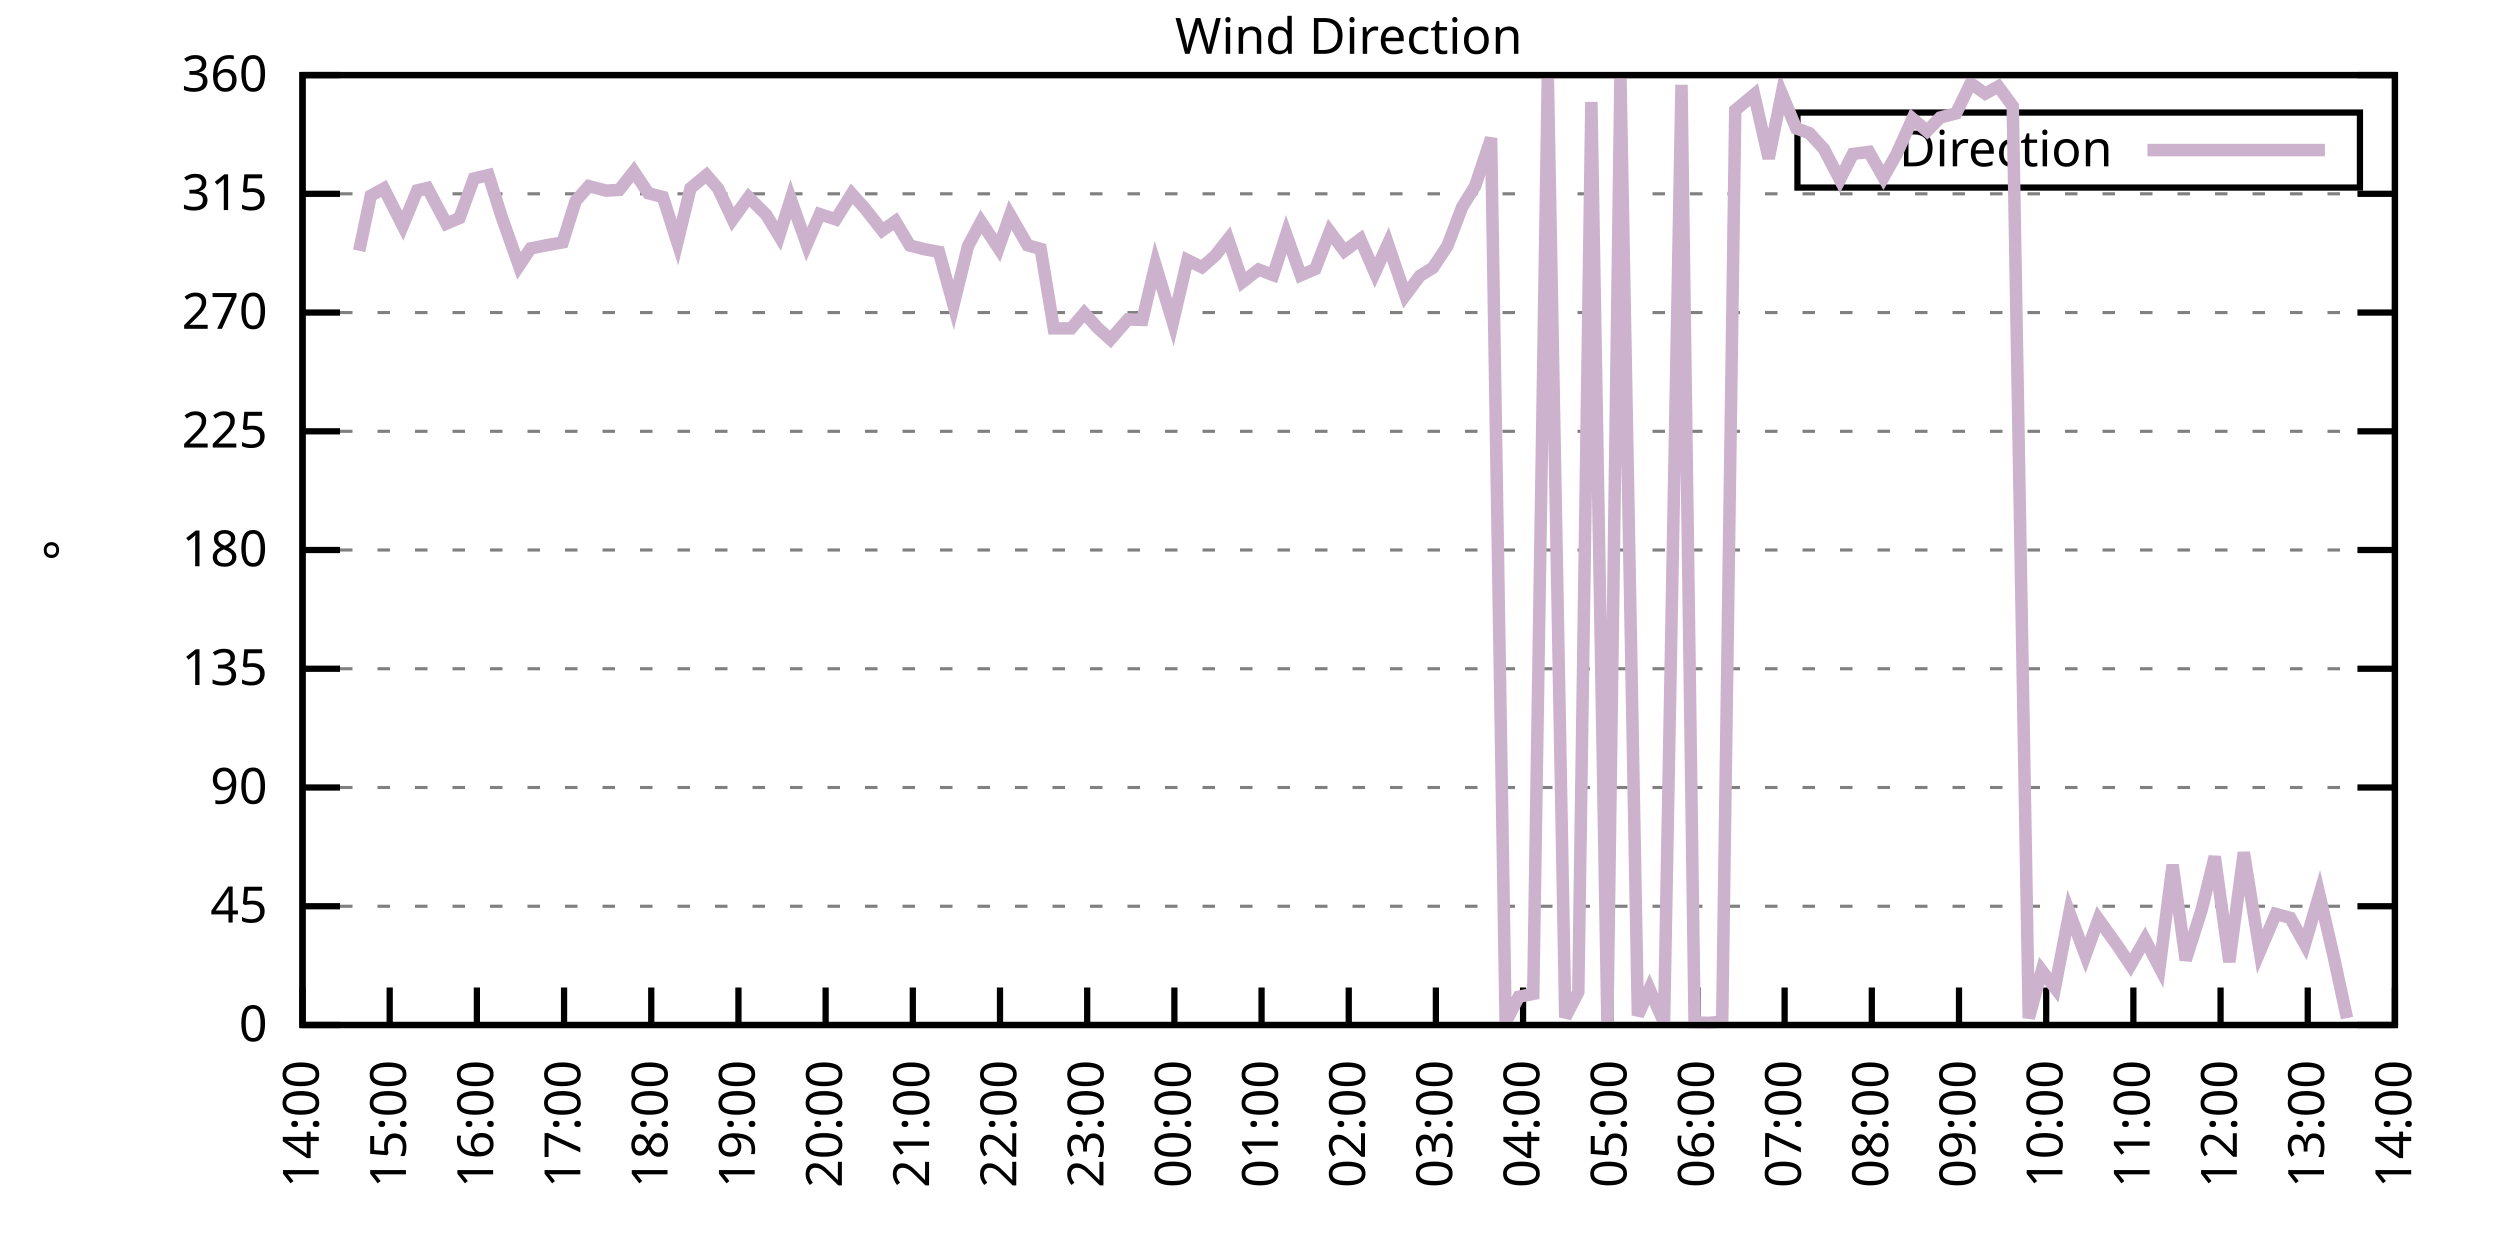
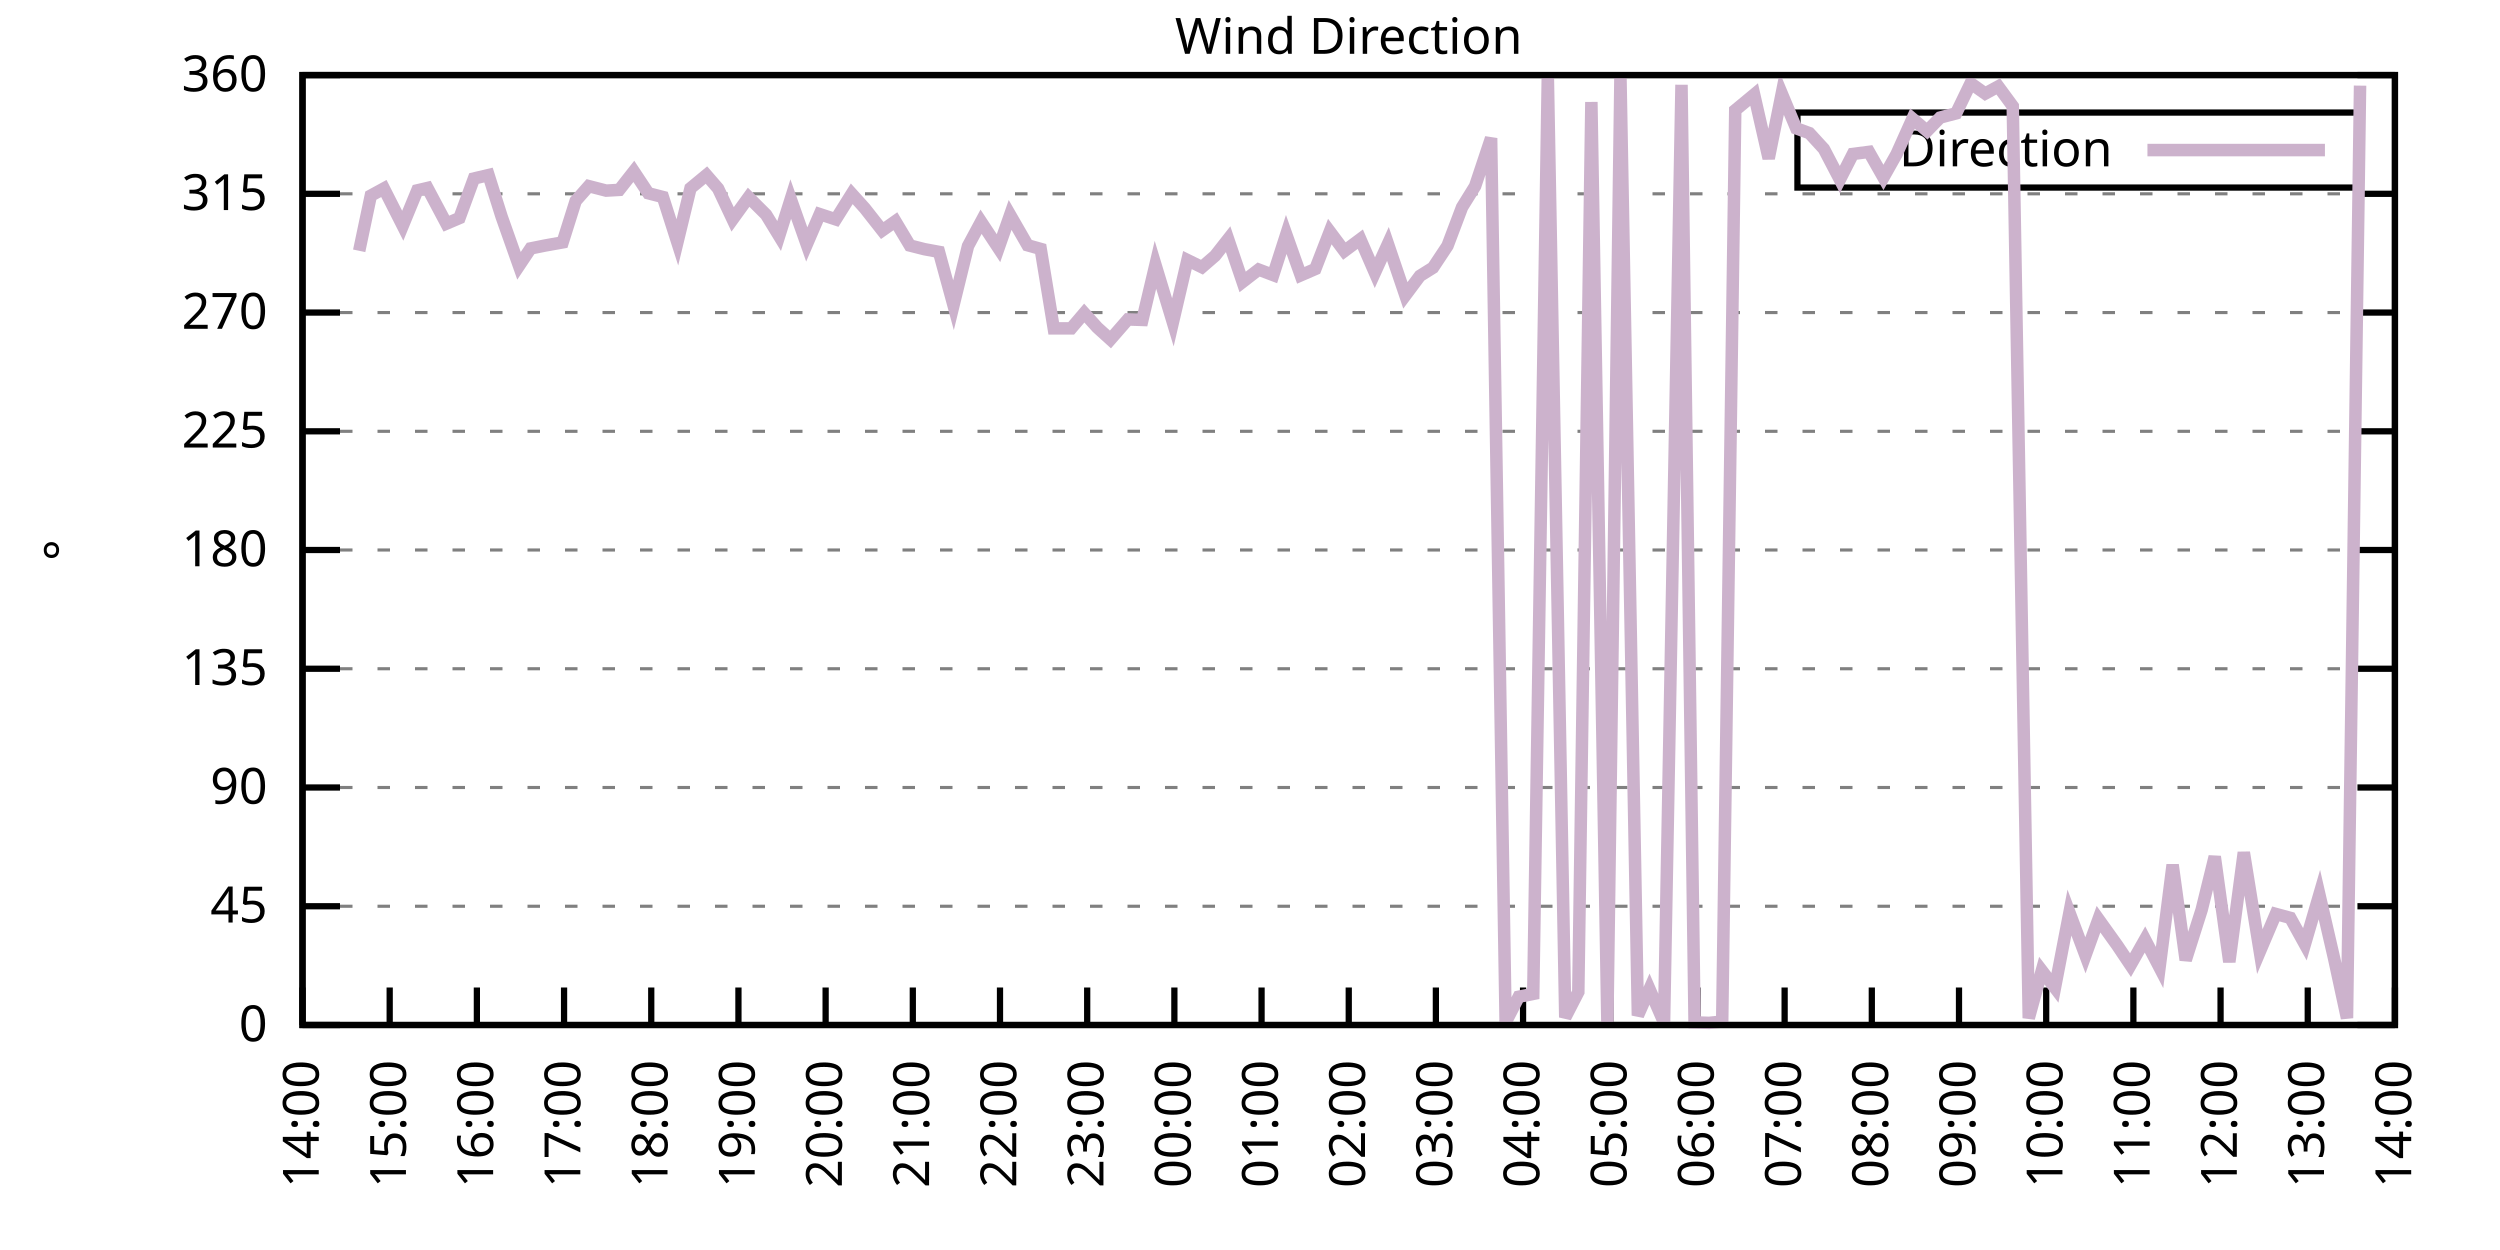
<svg xmlns="http://www.w3.org/2000/svg" xmlns:xlink="http://www.w3.org/1999/xlink" width="400" height="200" viewBox="0 0 400 200">
  <g id="gnuplot_canvas">
    <rect x="0" y="0" width="400" height="200" fill="none" />
    <defs>
      <circle id="gpDot" r="0.5" stroke-width="0.5" stroke="currentColor" />
      <path id="gpPt0" stroke-width="0.333" stroke="currentColor" d="M-1,0 h2 M0,-1 v2" />
      <path id="gpPt1" stroke-width="0.333" stroke="currentColor" d="M-1,-1 L1,1 M1,-1 L-1,1" />
      <path id="gpPt2" stroke-width="0.333" stroke="currentColor" d="M-1,0 L1,0 M0,-1 L0,1 M-1,-1 L1,1 M-1,1 L1,-1" />
      <rect id="gpPt3" stroke-width="0.333" stroke="currentColor" x="-1" y="-1" width="2" height="2" />
      <rect id="gpPt4" stroke-width="0.333" stroke="currentColor" fill="currentColor" x="-1" y="-1" width="2" height="2" />
      <circle id="gpPt5" stroke-width="0.333" stroke="currentColor" cx="0" cy="0" r="1" />
      <use xlink:href="#gpPt5" id="gpPt6" fill="currentColor" stroke="none" />
      <path id="gpPt7" stroke-width="0.333" stroke="currentColor" d="M0,-1.33 L-1.33,0.67 L1.33,0.67 z" />
      <use xlink:href="#gpPt7" id="gpPt8" fill="currentColor" stroke="none" />
      <use xlink:href="#gpPt7" id="gpPt9" stroke="currentColor" transform="rotate(180)" />
      <use xlink:href="#gpPt9" id="gpPt10" fill="currentColor" stroke="none" />
      <use xlink:href="#gpPt3" id="gpPt11" stroke="currentColor" transform="rotate(45)" />
      <use xlink:href="#gpPt11" id="gpPt12" fill="currentColor" stroke="none" />
      <path id="gpPt13" stroke-width="0.333" stroke="currentColor" d="M0,1.330 L1.265,0.411 L0.782,-1.067 L-0.782,-1.076 L-1.265,0.411 z" />
      <use xlink:href="#gpPt13" id="gpPt14" fill="currentColor" stroke="none" />
      <filter id="textbox" filterUnits="objectBoundingBox" x="0" y="0" height="1" width="1">
        <feFlood flood-color="white" flood-opacity="1" result="bgnd" />
        <feComposite in="SourceGraphic" in2="bgnd" operator="atop" />
      </filter>
      <filter id="greybox" filterUnits="objectBoundingBox" x="0" y="0" height="1" width="1">
        <feFlood flood-color="lightgrey" flood-opacity="1" result="grey" />
        <feComposite in="SourceGraphic" in2="grey" operator="atop" />
      </filter>
    </defs>
    <g fill="none" color="white" stroke="currentColor" stroke-width="1.00" stroke-linecap="butt" stroke-linejoin="miter">
</g>
    <g fill="none" color="black" stroke="currentColor" stroke-width="1.00" stroke-linecap="butt" stroke-linejoin="miter">
      <g stroke="none" shape-rendering="crispEdges">
        <polygon fill="rgb(255, 255, 255)" points="48.40,164.00 383.18,164.00 383.18,12.02 48.40,12.02 " />
      </g>
    </g>
    <g fill="none" color="black" stroke="currentColor" stroke-width="1.00" stroke-linecap="butt" stroke-linejoin="miter">
</g>
    <g fill="none" color="black" stroke="black" stroke-width="0.50" stroke-linecap="butt" stroke-linejoin="miter">
</g>
    <g fill="none" color="gray" stroke="currentColor" stroke-width="0.50" stroke-linecap="butt" stroke-linejoin="miter">
      <path stroke="gray" stroke-dasharray="2,4" class="gridline" d="M48.40,164.00 L383.19,164.00  " />
    </g>
    <g fill="none" color="gray" stroke="gray" stroke-width="1.00" stroke-linecap="butt" stroke-linejoin="miter">
</g>
    <g fill="none" color="black" stroke="currentColor" stroke-width="1.00" stroke-linecap="butt" stroke-linejoin="miter">
      <path stroke="black" d="M48.40,164.00 L54.40,164.00 M383.19,164.00 L377.19,164.00  " />
      <g transform="translate(42.80,166.60)" stroke="none" fill="black" font-family="Sans" font-size="8.00" text-anchor="end">
        <text>
          <tspan font-family="Sans"> 0</tspan>
        </text>
      </g>
    </g>
    <g fill="none" color="black" stroke="currentColor" stroke-width="1.00" stroke-linecap="butt" stroke-linejoin="miter">
</g>
    <g fill="none" color="black" stroke="black" stroke-width="0.50" stroke-linecap="butt" stroke-linejoin="miter">
</g>
    <g fill="none" color="gray" stroke="currentColor" stroke-width="0.50" stroke-linecap="butt" stroke-linejoin="miter">
      <path stroke="gray" stroke-dasharray="2,4" class="gridline" d="M48.40,145.00 L383.19,145.00  " />
    </g>
    <g fill="none" color="gray" stroke="gray" stroke-width="1.00" stroke-linecap="butt" stroke-linejoin="miter">
</g>
    <g fill="none" color="black" stroke="currentColor" stroke-width="1.00" stroke-linecap="butt" stroke-linejoin="miter">
      <path stroke="black" d="M48.40,145.00 L54.40,145.00 M383.19,145.00 L377.19,145.00  " />
      <g transform="translate(42.80,147.60)" stroke="none" fill="black" font-family="Sans" font-size="8.00" text-anchor="end">
        <text>
          <tspan font-family="Sans"> 45</tspan>
        </text>
      </g>
    </g>
    <g fill="none" color="black" stroke="currentColor" stroke-width="1.00" stroke-linecap="butt" stroke-linejoin="miter">
</g>
    <g fill="none" color="black" stroke="black" stroke-width="0.50" stroke-linecap="butt" stroke-linejoin="miter">
</g>
    <g fill="none" color="gray" stroke="currentColor" stroke-width="0.50" stroke-linecap="butt" stroke-linejoin="miter">
      <path stroke="gray" stroke-dasharray="2,4" class="gridline" d="M48.40,126.00 L383.19,126.00  " />
    </g>
    <g fill="none" color="gray" stroke="gray" stroke-width="1.00" stroke-linecap="butt" stroke-linejoin="miter">
</g>
    <g fill="none" color="black" stroke="currentColor" stroke-width="1.00" stroke-linecap="butt" stroke-linejoin="miter">
      <path stroke="black" d="M48.40,126.00 L54.40,126.00 M383.19,126.00 L377.19,126.00  " />
      <g transform="translate(42.80,128.60)" stroke="none" fill="black" font-family="Sans" font-size="8.00" text-anchor="end">
        <text>
          <tspan font-family="Sans"> 90</tspan>
        </text>
      </g>
    </g>
    <g fill="none" color="black" stroke="currentColor" stroke-width="1.00" stroke-linecap="butt" stroke-linejoin="miter">
</g>
    <g fill="none" color="black" stroke="black" stroke-width="0.50" stroke-linecap="butt" stroke-linejoin="miter">
</g>
    <g fill="none" color="gray" stroke="currentColor" stroke-width="0.50" stroke-linecap="butt" stroke-linejoin="miter">
      <path stroke="gray" stroke-dasharray="2,4" class="gridline" d="M48.40,107.00 L383.19,107.00  " />
    </g>
    <g fill="none" color="gray" stroke="gray" stroke-width="1.00" stroke-linecap="butt" stroke-linejoin="miter">
</g>
    <g fill="none" color="black" stroke="currentColor" stroke-width="1.00" stroke-linecap="butt" stroke-linejoin="miter">
      <path stroke="black" d="M48.40,107.00 L54.40,107.00 M383.19,107.00 L377.19,107.00  " />
      <g transform="translate(42.80,109.60)" stroke="none" fill="black" font-family="Sans" font-size="8.00" text-anchor="end">
        <text>
          <tspan font-family="Sans"> 135</tspan>
        </text>
      </g>
    </g>
    <g fill="none" color="black" stroke="currentColor" stroke-width="1.00" stroke-linecap="butt" stroke-linejoin="miter">
</g>
    <g fill="none" color="black" stroke="black" stroke-width="0.50" stroke-linecap="butt" stroke-linejoin="miter">
</g>
    <g fill="none" color="gray" stroke="currentColor" stroke-width="0.50" stroke-linecap="butt" stroke-linejoin="miter">
      <path stroke="gray" stroke-dasharray="2,4" class="gridline" d="M48.40,88.00 L383.19,88.00  " />
    </g>
    <g fill="none" color="gray" stroke="gray" stroke-width="1.00" stroke-linecap="butt" stroke-linejoin="miter">
</g>
    <g fill="none" color="black" stroke="currentColor" stroke-width="1.00" stroke-linecap="butt" stroke-linejoin="miter">
      <path stroke="black" d="M48.40,88.00 L54.40,88.00 M383.19,88.00 L377.19,88.00  " />
      <g transform="translate(42.80,90.60)" stroke="none" fill="black" font-family="Sans" font-size="8.00" text-anchor="end">
        <text>
          <tspan font-family="Sans"> 180</tspan>
        </text>
      </g>
    </g>
    <g fill="none" color="black" stroke="currentColor" stroke-width="1.00" stroke-linecap="butt" stroke-linejoin="miter">
</g>
    <g fill="none" color="black" stroke="black" stroke-width="0.50" stroke-linecap="butt" stroke-linejoin="miter">
</g>
    <g fill="none" color="gray" stroke="currentColor" stroke-width="0.50" stroke-linecap="butt" stroke-linejoin="miter">
      <path stroke="gray" stroke-dasharray="2,4" class="gridline" d="M48.40,69.01 L383.19,69.01  " />
    </g>
    <g fill="none" color="gray" stroke="gray" stroke-width="1.00" stroke-linecap="butt" stroke-linejoin="miter">
</g>
    <g fill="none" color="black" stroke="currentColor" stroke-width="1.00" stroke-linecap="butt" stroke-linejoin="miter">
      <path stroke="black" d="M48.40,69.01 L54.40,69.01 M383.19,69.01 L377.19,69.01  " />
      <g transform="translate(42.80,71.61)" stroke="none" fill="black" font-family="Sans" font-size="8.00" text-anchor="end">
        <text>
          <tspan font-family="Sans"> 225</tspan>
        </text>
      </g>
    </g>
    <g fill="none" color="black" stroke="currentColor" stroke-width="1.00" stroke-linecap="butt" stroke-linejoin="miter">
</g>
    <g fill="none" color="black" stroke="black" stroke-width="0.50" stroke-linecap="butt" stroke-linejoin="miter">
</g>
    <g fill="none" color="gray" stroke="currentColor" stroke-width="0.50" stroke-linecap="butt" stroke-linejoin="miter">
      <path stroke="gray" stroke-dasharray="2,4" class="gridline" d="M48.40,50.01 L383.19,50.01  " />
    </g>
    <g fill="none" color="gray" stroke="gray" stroke-width="1.00" stroke-linecap="butt" stroke-linejoin="miter">
</g>
    <g fill="none" color="black" stroke="currentColor" stroke-width="1.00" stroke-linecap="butt" stroke-linejoin="miter">
      <path stroke="black" d="M48.40,50.01 L54.40,50.01 M383.19,50.01 L377.19,50.01  " />
      <g transform="translate(42.80,52.61)" stroke="none" fill="black" font-family="Sans" font-size="8.00" text-anchor="end">
        <text>
          <tspan font-family="Sans"> 270</tspan>
        </text>
      </g>
    </g>
    <g fill="none" color="black" stroke="currentColor" stroke-width="1.00" stroke-linecap="butt" stroke-linejoin="miter">
</g>
    <g fill="none" color="black" stroke="black" stroke-width="0.50" stroke-linecap="butt" stroke-linejoin="miter">
</g>
    <g fill="none" color="gray" stroke="currentColor" stroke-width="0.50" stroke-linecap="butt" stroke-linejoin="miter">
      <path stroke="gray" stroke-dasharray="2,4" class="gridline" d="M48.40,31.01 L383.19,31.01  " />
    </g>
    <g fill="none" color="gray" stroke="gray" stroke-width="1.00" stroke-linecap="butt" stroke-linejoin="miter">
</g>
    <g fill="none" color="black" stroke="currentColor" stroke-width="1.00" stroke-linecap="butt" stroke-linejoin="miter">
      <path stroke="black" d="M48.40,31.01 L54.40,31.01 M383.19,31.01 L377.19,31.01  " />
      <g transform="translate(42.80,33.61)" stroke="none" fill="black" font-family="Sans" font-size="8.00" text-anchor="end">
        <text>
          <tspan font-family="Sans"> 315</tspan>
        </text>
      </g>
    </g>
    <g fill="none" color="black" stroke="currentColor" stroke-width="1.00" stroke-linecap="butt" stroke-linejoin="miter">
</g>
    <g fill="none" color="black" stroke="black" stroke-width="0.50" stroke-linecap="butt" stroke-linejoin="miter">
</g>
    <g fill="none" color="gray" stroke="currentColor" stroke-width="0.50" stroke-linecap="butt" stroke-linejoin="miter">
      <path stroke="gray" stroke-dasharray="2,4" class="gridline" d="M48.40,12.01 L383.19,12.01  " />
    </g>
    <g fill="none" color="gray" stroke="gray" stroke-width="1.00" stroke-linecap="butt" stroke-linejoin="miter">
</g>
    <g fill="none" color="black" stroke="currentColor" stroke-width="1.00" stroke-linecap="butt" stroke-linejoin="miter">
      <path stroke="black" d="M48.40,12.01 L54.40,12.01 M383.19,12.01 L377.19,12.01  " />
      <g transform="translate(42.80,14.61)" stroke="none" fill="black" font-family="Sans" font-size="8.00" text-anchor="end">
        <text>
          <tspan font-family="Sans"> 360</tspan>
        </text>
      </g>
    </g>
    <g fill="none" color="black" stroke="currentColor" stroke-width="1.00" stroke-linecap="butt" stroke-linejoin="miter">
      <path stroke="black" d="M48.40,164.00 L48.40,158.00  " />
      <g transform="translate(51.00,169.60) rotate(270.00)" stroke="none" fill="black" font-family="Sans" font-size="8.00" text-anchor="end">
        <text>
          <tspan font-family="Sans">14:00</tspan>
        </text>
      </g>
    </g>
    <g fill="none" color="black" stroke="currentColor" stroke-width="1.00" stroke-linecap="butt" stroke-linejoin="miter">
      <path stroke="black" d="M62.35,164.00 L62.35,158.00  " />
      <g transform="translate(64.95,169.60) rotate(270.00)" stroke="none" fill="black" font-family="Sans" font-size="8.00" text-anchor="end">
        <text>
          <tspan font-family="Sans">15:00</tspan>
        </text>
      </g>
    </g>
    <g fill="none" color="black" stroke="currentColor" stroke-width="1.00" stroke-linecap="butt" stroke-linejoin="miter">
      <path stroke="black" d="M76.30,164.00 L76.30,158.00  " />
      <g transform="translate(78.90,169.60) rotate(270.00)" stroke="none" fill="black" font-family="Sans" font-size="8.00" text-anchor="end">
        <text>
          <tspan font-family="Sans">16:00</tspan>
        </text>
      </g>
    </g>
    <g fill="none" color="black" stroke="currentColor" stroke-width="1.00" stroke-linecap="butt" stroke-linejoin="miter">
      <path stroke="black" d="M90.25,164.00 L90.25,158.00  " />
      <g transform="translate(92.85,169.60) rotate(270.00)" stroke="none" fill="black" font-family="Sans" font-size="8.00" text-anchor="end">
        <text>
          <tspan font-family="Sans">17:00</tspan>
        </text>
      </g>
    </g>
    <g fill="none" color="black" stroke="currentColor" stroke-width="1.00" stroke-linecap="butt" stroke-linejoin="miter">
      <path stroke="black" d="M104.20,164.00 L104.20,158.00  " />
      <g transform="translate(106.80,169.60) rotate(270.00)" stroke="none" fill="black" font-family="Sans" font-size="8.00" text-anchor="end">
        <text>
          <tspan font-family="Sans">18:00</tspan>
        </text>
      </g>
    </g>
    <g fill="none" color="black" stroke="currentColor" stroke-width="1.00" stroke-linecap="butt" stroke-linejoin="miter">
      <path stroke="black" d="M118.15,164.00 L118.15,158.00  " />
      <g transform="translate(120.75,169.60) rotate(270.00)" stroke="none" fill="black" font-family="Sans" font-size="8.00" text-anchor="end">
        <text>
          <tspan font-family="Sans">19:00</tspan>
        </text>
      </g>
    </g>
    <g fill="none" color="black" stroke="currentColor" stroke-width="1.00" stroke-linecap="butt" stroke-linejoin="miter">
      <path stroke="black" d="M132.10,164.00 L132.10,158.00  " />
      <g transform="translate(134.70,169.60) rotate(270.00)" stroke="none" fill="black" font-family="Sans" font-size="8.00" text-anchor="end">
        <text>
          <tspan font-family="Sans">20:00</tspan>
        </text>
      </g>
    </g>
    <g fill="none" color="black" stroke="currentColor" stroke-width="1.00" stroke-linecap="butt" stroke-linejoin="miter">
      <path stroke="black" d="M146.05,164.00 L146.05,158.00  " />
      <g transform="translate(148.65,169.60) rotate(270.00)" stroke="none" fill="black" font-family="Sans" font-size="8.00" text-anchor="end">
        <text>
          <tspan font-family="Sans">21:00</tspan>
        </text>
      </g>
    </g>
    <g fill="none" color="black" stroke="currentColor" stroke-width="1.00" stroke-linecap="butt" stroke-linejoin="miter">
      <path stroke="black" d="M160.00,164.00 L160.00,158.00  " />
      <g transform="translate(162.60,169.60) rotate(270.00)" stroke="none" fill="black" font-family="Sans" font-size="8.00" text-anchor="end">
        <text>
          <tspan font-family="Sans">22:00</tspan>
        </text>
      </g>
    </g>
    <g fill="none" color="black" stroke="currentColor" stroke-width="1.00" stroke-linecap="butt" stroke-linejoin="miter">
      <path stroke="black" d="M173.95,164.00 L173.95,158.00  " />
      <g transform="translate(176.55,169.60) rotate(270.00)" stroke="none" fill="black" font-family="Sans" font-size="8.00" text-anchor="end">
        <text>
          <tspan font-family="Sans">23:00</tspan>
        </text>
      </g>
    </g>
    <g fill="none" color="black" stroke="currentColor" stroke-width="1.00" stroke-linecap="butt" stroke-linejoin="miter">
      <path stroke="black" d="M187.90,164.00 L187.90,158.00  " />
      <g transform="translate(190.50,169.60) rotate(270.00)" stroke="none" fill="black" font-family="Sans" font-size="8.00" text-anchor="end">
        <text>
          <tspan font-family="Sans">00:00</tspan>
        </text>
      </g>
    </g>
    <g fill="none" color="black" stroke="currentColor" stroke-width="1.00" stroke-linecap="butt" stroke-linejoin="miter">
      <path stroke="black" d="M201.85,164.00 L201.85,158.00  " />
      <g transform="translate(204.45,169.60) rotate(270.00)" stroke="none" fill="black" font-family="Sans" font-size="8.00" text-anchor="end">
        <text>
          <tspan font-family="Sans">01:00</tspan>
        </text>
      </g>
    </g>
    <g fill="none" color="black" stroke="currentColor" stroke-width="1.00" stroke-linecap="butt" stroke-linejoin="miter">
      <path stroke="black" d="M215.80,164.00 L215.80,158.00  " />
      <g transform="translate(218.40,169.60) rotate(270.00)" stroke="none" fill="black" font-family="Sans" font-size="8.00" text-anchor="end">
        <text>
          <tspan font-family="Sans">02:00</tspan>
        </text>
      </g>
    </g>
    <g fill="none" color="black" stroke="currentColor" stroke-width="1.00" stroke-linecap="butt" stroke-linejoin="miter">
      <path stroke="black" d="M229.74,164.00 L229.74,158.00  " />
      <g transform="translate(232.34,169.60) rotate(270.00)" stroke="none" fill="black" font-family="Sans" font-size="8.00" text-anchor="end">
        <text>
          <tspan font-family="Sans">03:00</tspan>
        </text>
      </g>
    </g>
    <g fill="none" color="black" stroke="currentColor" stroke-width="1.00" stroke-linecap="butt" stroke-linejoin="miter">
      <path stroke="black" d="M243.69,164.00 L243.69,158.00  " />
      <g transform="translate(246.29,169.60) rotate(270.00)" stroke="none" fill="black" font-family="Sans" font-size="8.00" text-anchor="end">
        <text>
          <tspan font-family="Sans">04:00</tspan>
        </text>
      </g>
    </g>
    <g fill="none" color="black" stroke="currentColor" stroke-width="1.00" stroke-linecap="butt" stroke-linejoin="miter">
      <path stroke="black" d="M257.64,164.00 L257.64,158.00  " />
      <g transform="translate(260.24,169.60) rotate(270.00)" stroke="none" fill="black" font-family="Sans" font-size="8.00" text-anchor="end">
        <text>
          <tspan font-family="Sans">05:00</tspan>
        </text>
      </g>
    </g>
    <g fill="none" color="black" stroke="currentColor" stroke-width="1.00" stroke-linecap="butt" stroke-linejoin="miter">
      <path stroke="black" d="M271.59,164.00 L271.59,158.00  " />
      <g transform="translate(274.19,169.60) rotate(270.00)" stroke="none" fill="black" font-family="Sans" font-size="8.00" text-anchor="end">
        <text>
          <tspan font-family="Sans">06:00</tspan>
        </text>
      </g>
    </g>
    <g fill="none" color="black" stroke="currentColor" stroke-width="1.00" stroke-linecap="butt" stroke-linejoin="miter">
      <path stroke="black" d="M285.54,164.00 L285.54,158.00  " />
      <g transform="translate(288.14,169.60) rotate(270.00)" stroke="none" fill="black" font-family="Sans" font-size="8.00" text-anchor="end">
        <text>
          <tspan font-family="Sans">07:00</tspan>
        </text>
      </g>
    </g>
    <g fill="none" color="black" stroke="currentColor" stroke-width="1.00" stroke-linecap="butt" stroke-linejoin="miter">
      <path stroke="black" d="M299.49,164.00 L299.49,158.00  " />
      <g transform="translate(302.09,169.60) rotate(270.00)" stroke="none" fill="black" font-family="Sans" font-size="8.00" text-anchor="end">
        <text>
          <tspan font-family="Sans">08:00</tspan>
        </text>
      </g>
    </g>
    <g fill="none" color="black" stroke="currentColor" stroke-width="1.00" stroke-linecap="butt" stroke-linejoin="miter">
      <path stroke="black" d="M313.44,164.00 L313.44,158.00  " />
      <g transform="translate(316.04,169.60) rotate(270.00)" stroke="none" fill="black" font-family="Sans" font-size="8.00" text-anchor="end">
        <text>
          <tspan font-family="Sans">09:00</tspan>
        </text>
      </g>
    </g>
    <g fill="none" color="black" stroke="currentColor" stroke-width="1.00" stroke-linecap="butt" stroke-linejoin="miter">
      <path stroke="black" d="M327.39,164.00 L327.39,158.00  " />
      <g transform="translate(329.99,169.60) rotate(270.00)" stroke="none" fill="black" font-family="Sans" font-size="8.00" text-anchor="end">
        <text>
          <tspan font-family="Sans">10:00</tspan>
        </text>
      </g>
    </g>
    <g fill="none" color="black" stroke="currentColor" stroke-width="1.00" stroke-linecap="butt" stroke-linejoin="miter">
      <path stroke="black" d="M341.34,164.00 L341.34,158.00  " />
      <g transform="translate(343.94,169.60) rotate(270.00)" stroke="none" fill="black" font-family="Sans" font-size="8.00" text-anchor="end">
        <text>
          <tspan font-family="Sans">11:00</tspan>
        </text>
      </g>
    </g>
    <g fill="none" color="black" stroke="currentColor" stroke-width="1.00" stroke-linecap="butt" stroke-linejoin="miter">
      <path stroke="black" d="M355.29,164.00 L355.29,158.00  " />
      <g transform="translate(357.89,169.60) rotate(270.00)" stroke="none" fill="black" font-family="Sans" font-size="8.00" text-anchor="end">
        <text>
          <tspan font-family="Sans">12:00</tspan>
        </text>
      </g>
    </g>
    <g fill="none" color="black" stroke="currentColor" stroke-width="1.00" stroke-linecap="butt" stroke-linejoin="miter">
      <path stroke="black" d="M369.24,164.00 L369.24,158.00  " />
      <g transform="translate(371.84,169.60) rotate(270.00)" stroke="none" fill="black" font-family="Sans" font-size="8.00" text-anchor="end">
        <text>
          <tspan font-family="Sans">13:00</tspan>
        </text>
      </g>
    </g>
    <g fill="none" color="black" stroke="currentColor" stroke-width="1.00" stroke-linecap="butt" stroke-linejoin="miter">
      <path stroke="black" d="M383.19,164.00 L383.19,158.00  " />
      <g transform="translate(385.79,169.60) rotate(270.00)" stroke="none" fill="black" font-family="Sans" font-size="8.00" text-anchor="end">
        <text>
          <tspan font-family="Sans">14:00</tspan>
        </text>
      </g>
    </g>
    <g fill="none" color="black" stroke="currentColor" stroke-width="1.00" stroke-linecap="butt" stroke-linejoin="miter">
</g>
    <g fill="none" color="black" stroke="currentColor" stroke-width="1.00" stroke-linecap="butt" stroke-linejoin="miter">
      <path stroke="black" d="M48.40,12.01 L48.40,164.00 L383.19,164.00 L383.19,12.01 L48.40,12.01 Z  " />
    </g>
    <g fill="none" color="black" stroke="currentColor" stroke-width="1.00" stroke-linecap="butt" stroke-linejoin="miter">
</g>
    <g fill="none" color="black" stroke="currentColor" stroke-width="1.00" stroke-linecap="butt" stroke-linejoin="miter">
      <path stroke="black" d="M287.59,30.01 L287.59,18.01 L377.59,18.01 L377.59,30.01 L287.59,30.01 Z  " />
    </g>
    <g id="Wind_direction_plot_1">
      <g fill="none" color="white" stroke="black" stroke-width="2.00" stroke-linecap="butt" stroke-linejoin="miter">
</g>
      <g fill="none" color="black" stroke="currentColor" stroke-width="2.00" stroke-linecap="butt" stroke-linejoin="miter">
        <g transform="translate(337.99,26.61)" stroke="none" fill="black" font-family="Sans" font-size="8.00" text-anchor="end">
          <text>
            <tspan font-family="Sans">Direction</tspan>
          </text>
        </g>
      </g>
      <g fill="none" color="black" stroke="currentColor" stroke-width="2.00" stroke-linecap="butt" stroke-linejoin="miter">
-         <path stroke="rgb(204, 178, 204)" d="M343.59,24.01 L371.99,24.01 M57.47,40.13 L59.33,31.30 L61.42,30.16 L64.44,36.12 L66.77,30.46 L68.39,30.08   L71.42,35.78 L73.51,34.89 L75.83,28.56 L78.16,28.01 L80.25,34.64 L83.04,42.53 L84.90,39.75 L87.23,39.28   L90.02,38.78 L92.11,32.15 L94.20,29.78 L96.99,30.50 L99.08,30.38 L101.41,27.42 L103.73,30.92 L106.06,31.52   L108.38,38.78 L110.48,30.12 L113.03,28.01 L114.89,30.16 L117.22,35.10 L119.78,31.56 L122.57,34.34 L124.66,37.76   L126.52,31.85 L129.08,39.11 L131.17,34.26 L133.72,35.10 L136.28,31.01 L138.37,33.33 L141.16,36.88 L143.26,35.40   L145.58,39.28 L147.91,39.87 L150.23,40.30 L152.56,48.83 L154.88,39.37 L156.97,35.48 L159.76,39.71 L161.62,34.39   L164.41,39.24 L166.51,39.83 L168.60,52.54 L171.39,52.54 L173.48,50.09 L175.57,52.41 L177.67,54.31 L180.46,51.11   L182.78,51.19 L184.87,42.37 L187.66,51.57 L189.99,41.61 L192.31,42.75 L194.41,40.93 L196.50,38.27 L198.82,45.11   L201.38,43.13 L203.71,44.01 L205.80,37.51 L208.12,44.05 L210.45,43.04 L212.77,37.05 L215.10,40.17 L217.65,38.27   L219.98,43.63 L222.07,39.03 L224.86,47.26 L227.19,44.14 L229.28,42.83 L231.60,39.33 L233.93,33.16 L236.02,29.78   L238.58,22.10 L240.90,163.58 L243.00,159.48 L245.32,159.02 L247.65,12.09 L250.44,162.78 L252.53,158.72 L254.62,16.32   L257.18,163.66 L259.27,12.14 L262.06,162.48 L263.92,158.26 L266.25,163.62 L269.04,13.57 L271.13,163.58 L273.45,163.66   L275.55,163.45 L277.64,17.63 L280.66,15.13 L282.99,25.35 L285.08,14.97 L287.40,20.54 L289.50,21.30 L291.82,23.83   L294.38,28.73 L296.47,24.63 L299.03,24.30 L301.35,28.39 L303.44,24.68 L306.00,18.98 L308.33,20.96 L310.42,18.81   L312.98,18.13 L315.30,13.32 L317.63,14.97 L319.72,13.83 L322.04,16.99 L324.60,162.90 L326.69,155.30 L328.79,158.05   L331.11,146.01 L333.67,152.85 L335.76,147.07 L338.78,151.29 L340.88,154.42 L343.20,150.32 L345.53,154.80 L347.62,138.37   L349.71,153.61 L352.27,145.55 L354.36,137.06 L356.69,153.91 L359.01,136.39 L361.57,152.26 L364.13,146.23 L366.45,146.86   L368.78,151.08 L371.10,143.14 L373.43,153.23 L375.52,162.90  " />
+         <path stroke="rgb(204, 178, 204)" d="M343.59,24.01 L371.99,24.01 M57.47,40.13 L59.33,31.30 L61.42,30.16 L64.44,36.12 L66.77,30.46 L68.39,30.08   L71.42,35.78 L73.51,34.89 L75.83,28.56 L78.16,28.01 L80.25,34.64 L83.04,42.53 L84.90,39.75 L87.23,39.28   L90.02,38.78 L92.11,32.15 L94.20,29.78 L96.99,30.50 L99.08,30.38 L101.41,27.42 L103.73,30.92 L106.06,31.52   L108.38,38.78 L110.48,30.12 L113.03,28.01 L114.89,30.16 L117.22,35.10 L119.78,31.56 L122.57,34.34 L124.66,37.76   L126.52,31.85 L129.08,39.11 L131.17,34.26 L133.72,35.10 L136.28,31.01 L138.37,33.33 L141.16,36.88 L143.26,35.40   L145.58,39.28 L147.91,39.87 L150.23,40.30 L152.56,48.83 L154.88,39.37 L156.97,35.48 L159.76,39.71 L161.62,34.39   L164.41,39.24 L166.51,39.83 L168.60,52.54 L171.39,52.54 L173.48,50.09 L175.57,52.41 L177.67,54.31 L180.46,51.11   L182.78,51.19 L184.87,42.37 L187.66,51.57 L189.99,41.61 L192.31,42.75 L194.41,40.93 L196.50,38.27 L198.82,45.11   L201.38,43.13 L203.71,44.01 L205.80,37.51 L208.12,44.05 L210.45,43.04 L212.77,37.05 L215.10,40.17 L217.65,38.27   L219.98,43.63 L222.07,39.03 L224.86,47.26 L227.19,44.14 L229.28,42.83 L231.60,39.33 L233.93,33.16 L236.02,29.78   L238.58,22.10 L240.90,163.58 L243.00,159.48 L245.32,159.02 L247.65,12.09 L250.44,162.78 L252.53,158.72 L254.62,16.32   L257.18,163.66 L259.27,12.14 L262.06,162.48 L263.92,158.26 L266.25,163.62 L269.04,13.57 L271.13,163.58 L273.45,163.66   L275.55,163.45 L277.64,17.63 L280.66,15.13 L282.99,25.35 L285.08,14.97 L287.40,20.54 L289.50,21.30 L291.82,23.83   L294.38,28.73 L296.47,24.63 L299.03,24.30 L301.35,28.39 L303.44,24.68 L306.00,18.98 L308.33,20.96 L310.42,18.81   L312.98,18.13 L315.30,13.32 L317.63,14.97 L319.72,13.83 L322.04,16.99 L324.60,162.90 L326.69,155.30 L328.79,158.05   L331.11,146.01 L333.67,152.85 L335.76,147.07 L338.78,151.29 L340.88,154.42 L343.20,150.32 L345.53,154.80 L347.62,138.37   L349.71,153.61 L352.27,145.55 L354.36,137.06 L356.69,153.91 L359.01,136.39 L361.57,152.26 L364.13,146.23 L366.45,146.86   L368.78,151.08 L371.10,143.14 L373.43,153.23 L375.52,162.90 L377.61,13.70  " />
      </g>
    </g>
    <g fill="none" color="black" stroke="currentColor" stroke-width="2.00" stroke-linecap="butt" stroke-linejoin="miter">
</g>
    <g fill="none" color="black" stroke="black" stroke-width="1.00" stroke-linecap="butt" stroke-linejoin="miter">
</g>
    <g fill="none" color="black" stroke="currentColor" stroke-width="1.00" stroke-linecap="butt" stroke-linejoin="miter">
      <path stroke="black" d="M48.40,12.01 L48.40,164.00 L383.19,164.00 L383.19,12.01 L48.40,12.01 Z  " />
      <g transform="translate(12.80,88.01) rotate(270.00)" stroke="none" fill="black" font-family="Sans" font-size="8.00" text-anchor="middle">
        <text>
          <tspan font-family="Sans">°</tspan>
        </text>
      </g>
    </g>
    <g fill="none" color="black" stroke="currentColor" stroke-width="1.00" stroke-linecap="butt" stroke-linejoin="miter">
</g>
    <g fill="none" color="black" stroke="currentColor" stroke-width="1.00" stroke-linecap="butt" stroke-linejoin="miter">
      <g transform="translate(215.79,8.61)" stroke="none" fill="black" font-family="Sans" font-size="8.00" text-anchor="middle">
        <text>
          <tspan font-family="Sans">Wind Direction</tspan>
        </text>
      </g>
    </g>
    <g fill="none" color="black" stroke="currentColor" stroke-width="1.00" stroke-linecap="butt" stroke-linejoin="miter">
</g>
  </g>
</svg>
